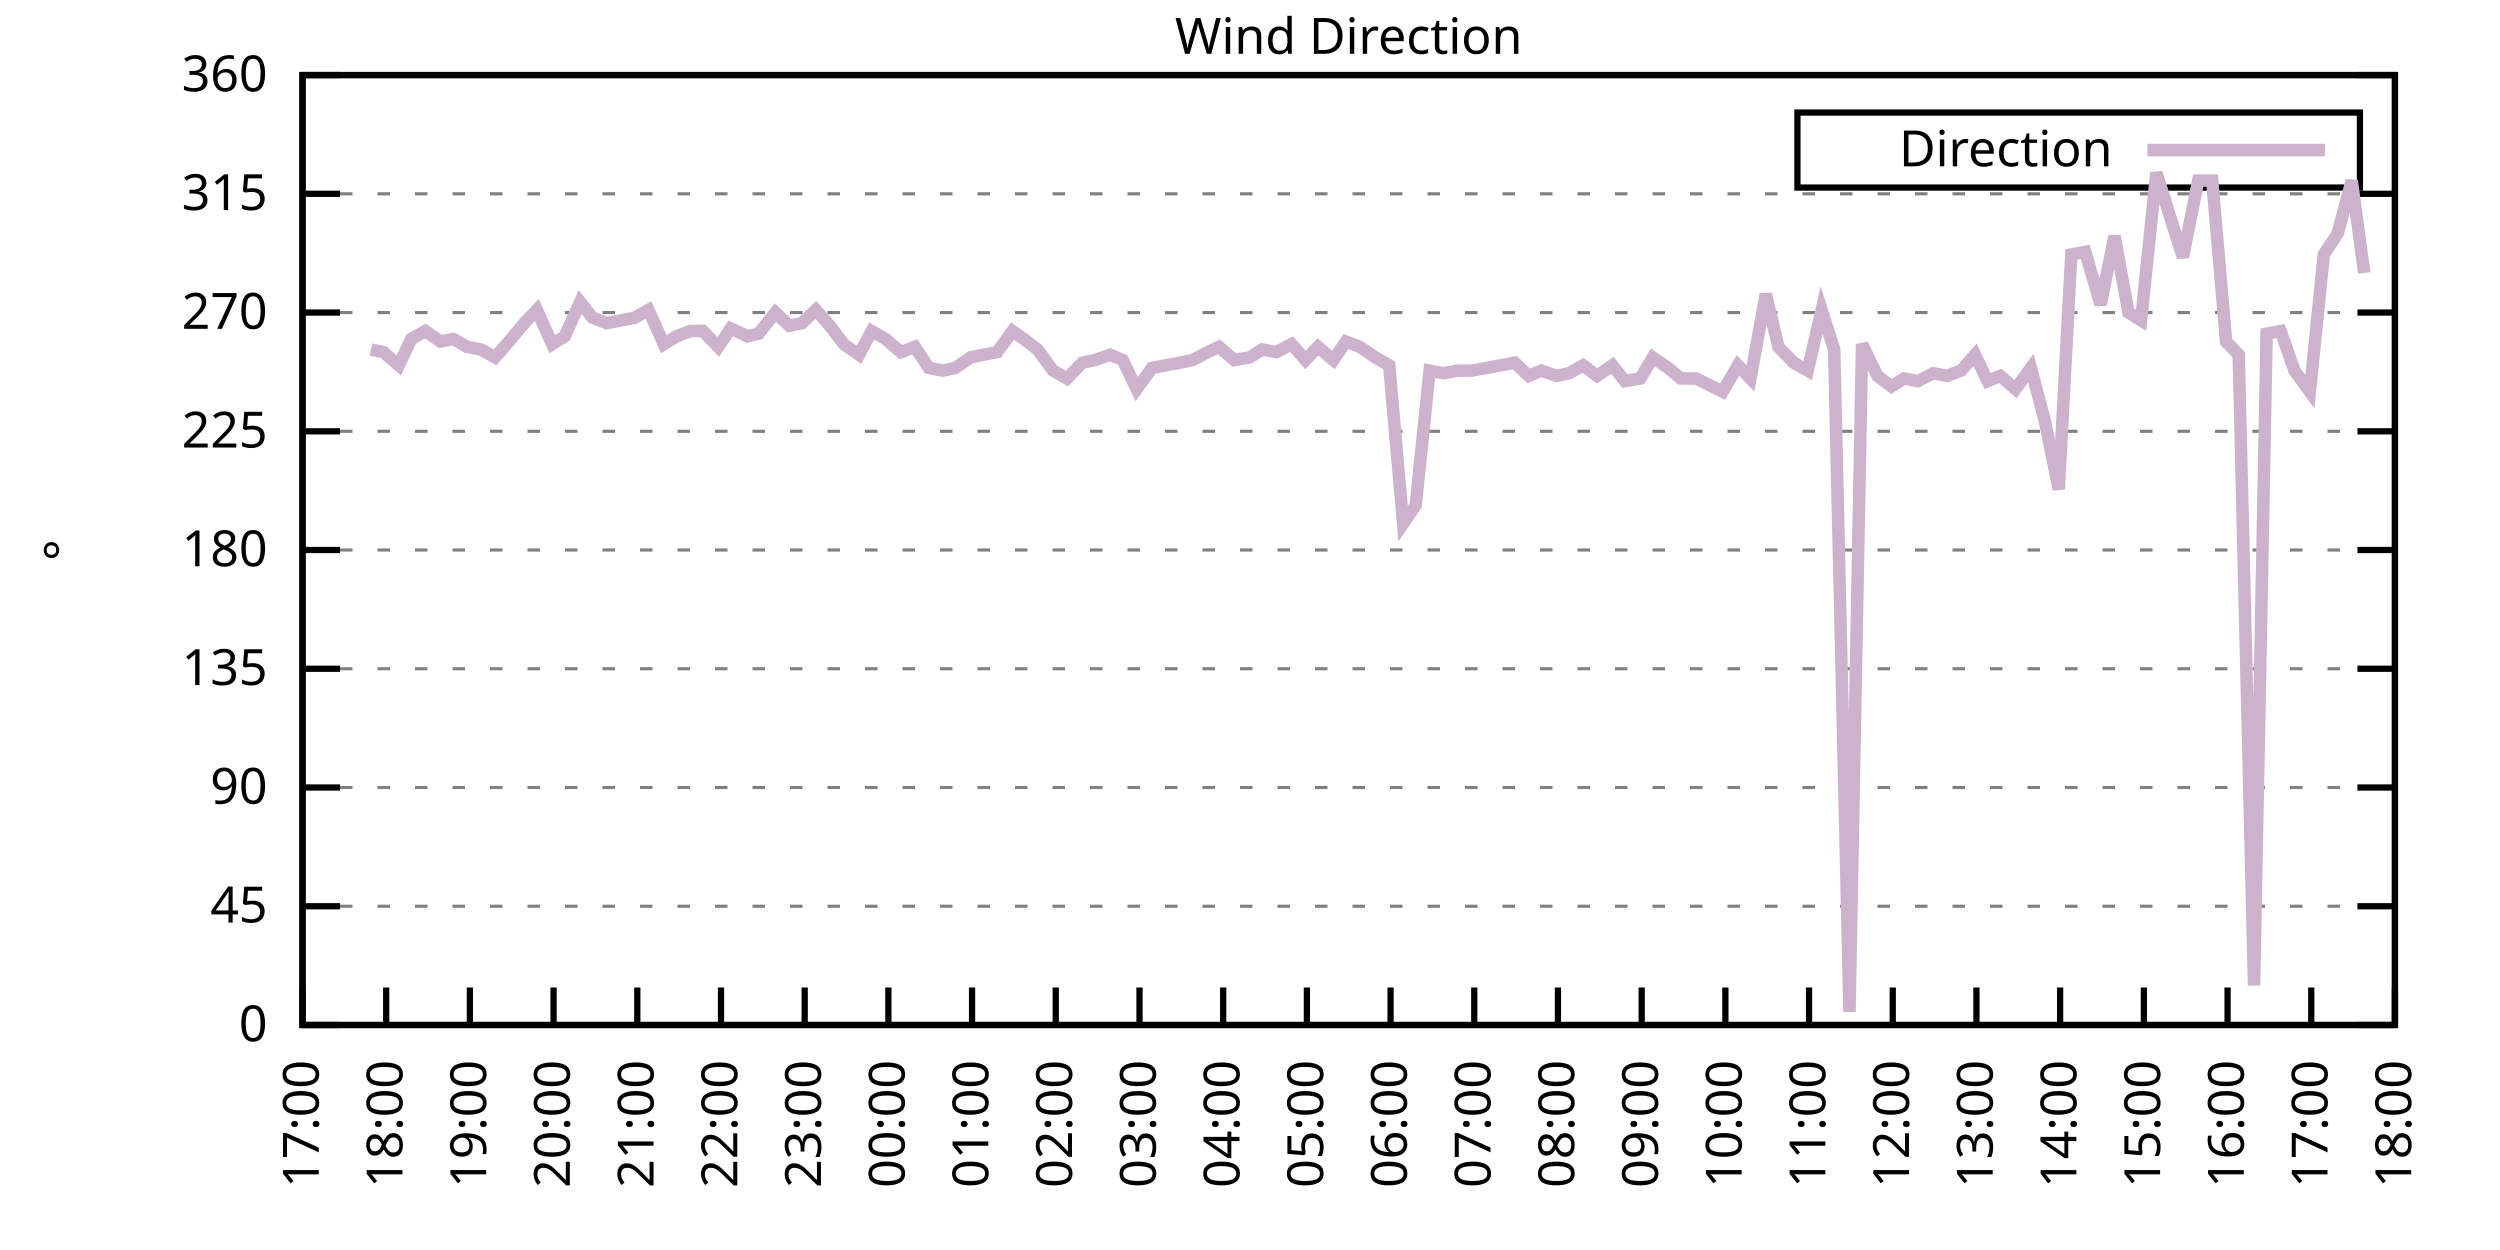
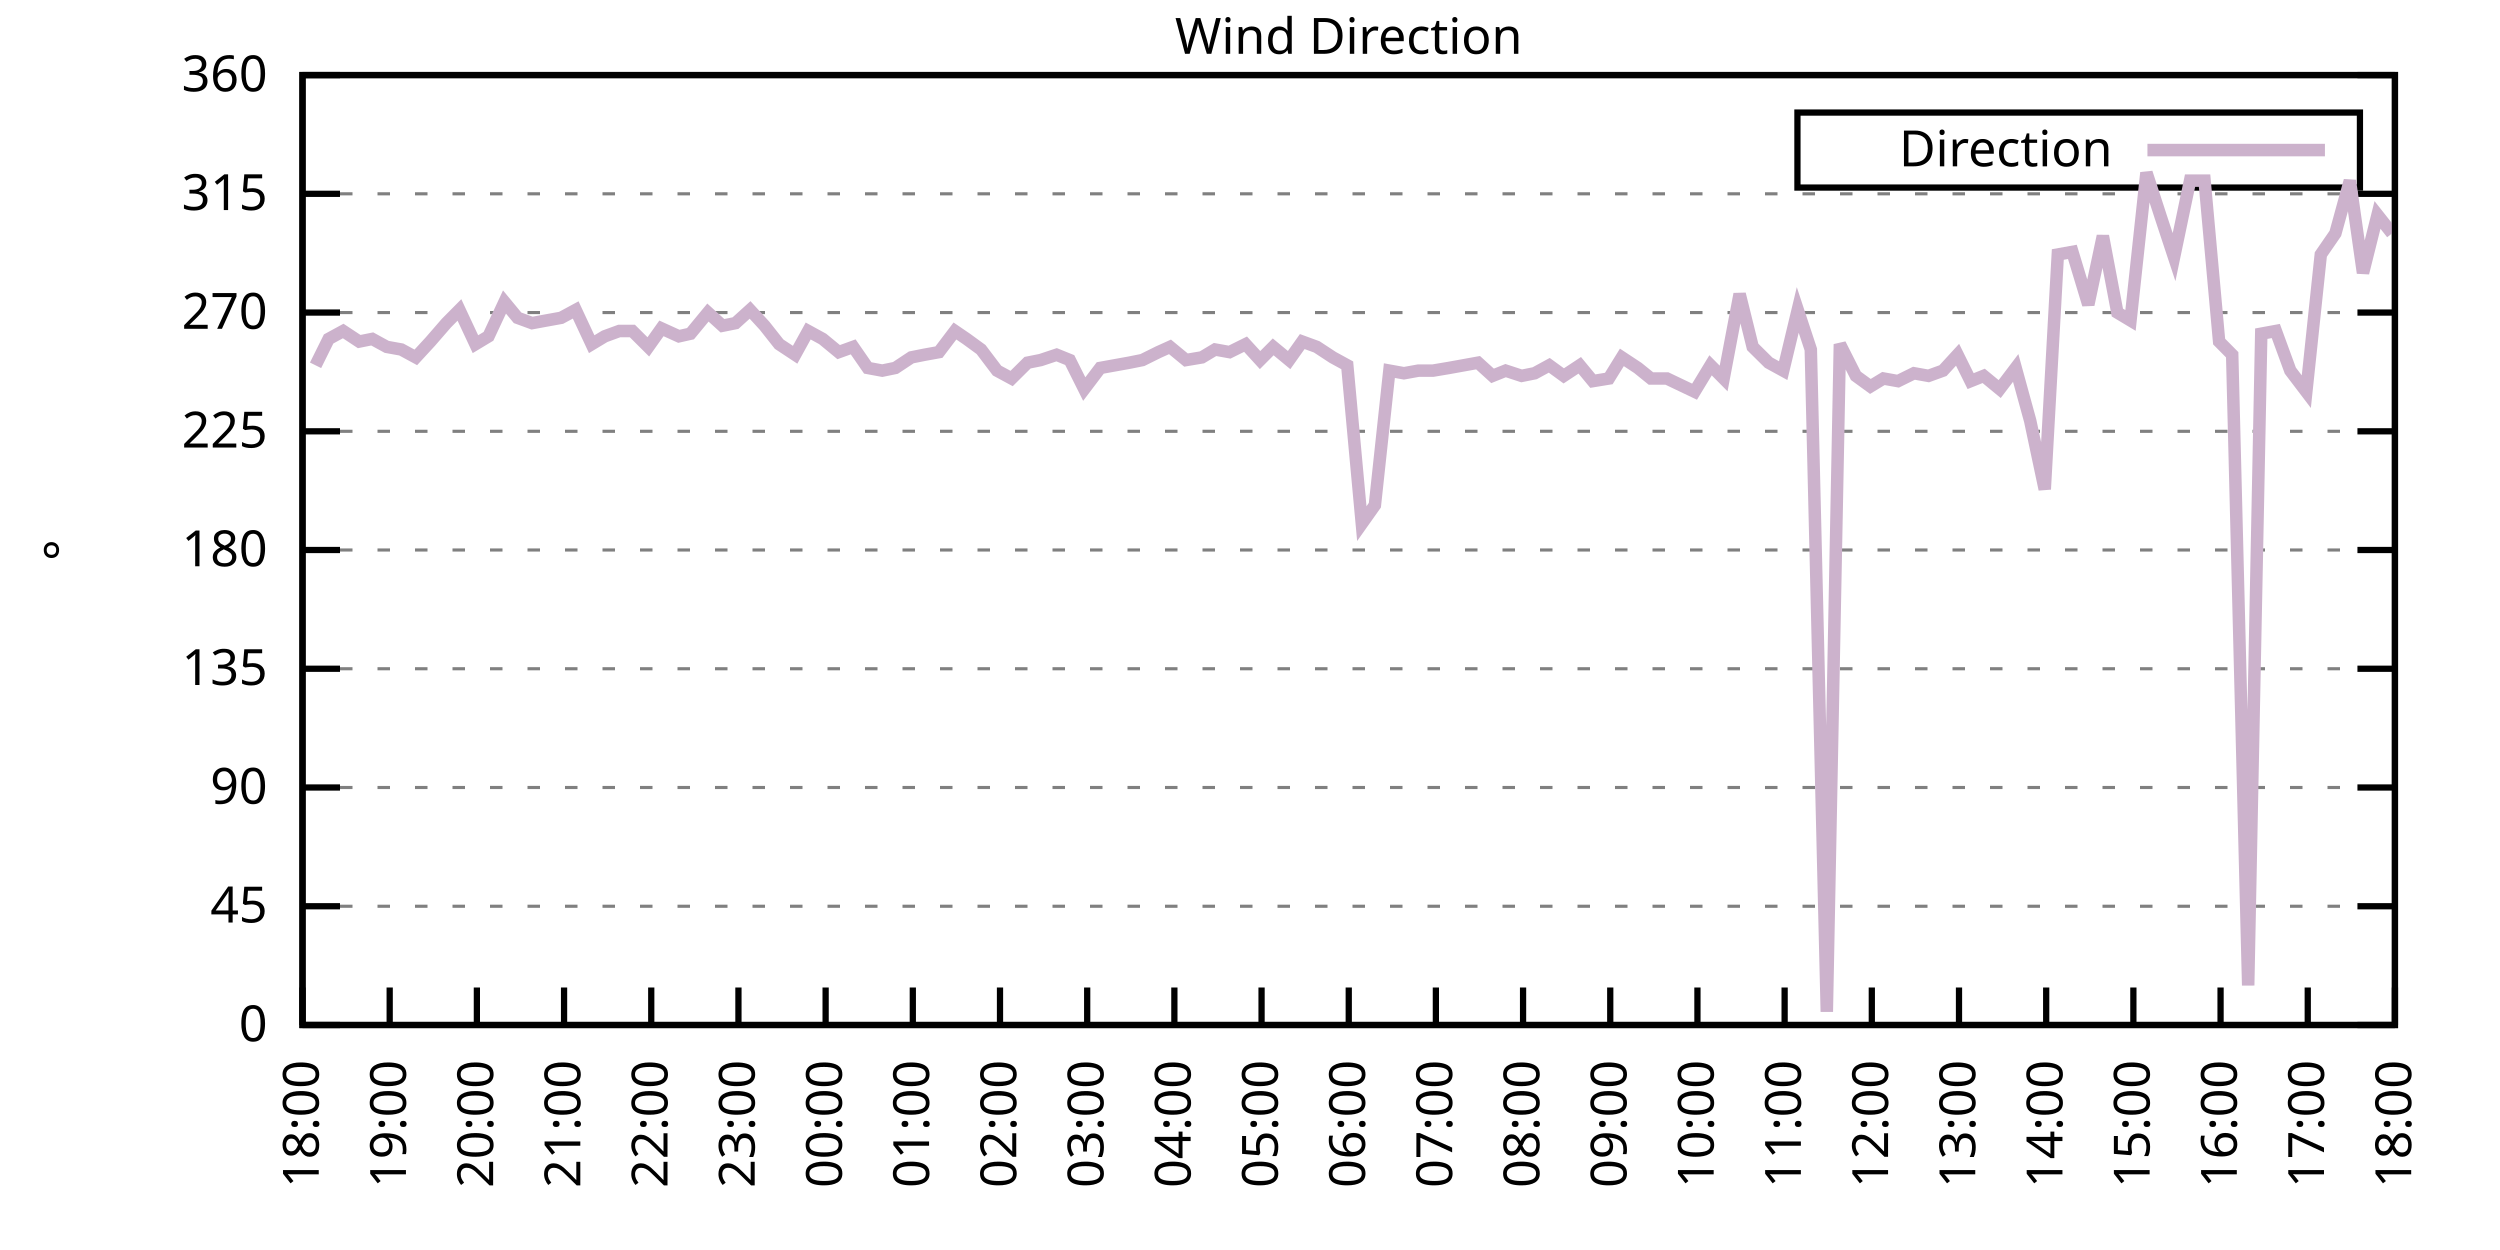
<svg xmlns="http://www.w3.org/2000/svg" xmlns:xlink="http://www.w3.org/1999/xlink" width="400" height="200" viewBox="0 0 400 200">
  <g id="gnuplot_canvas">
    <rect x="0" y="0" width="400" height="200" fill="none" />
    <defs>
      <circle id="gpDot" r="0.5" stroke-width="0.5" stroke="currentColor" />
      <path id="gpPt0" stroke-width="0.333" stroke="currentColor" d="M-1,0 h2 M0,-1 v2" />
      <path id="gpPt1" stroke-width="0.333" stroke="currentColor" d="M-1,-1 L1,1 M1,-1 L-1,1" />
      <path id="gpPt2" stroke-width="0.333" stroke="currentColor" d="M-1,0 L1,0 M0,-1 L0,1 M-1,-1 L1,1 M-1,1 L1,-1" />
      <rect id="gpPt3" stroke-width="0.333" stroke="currentColor" x="-1" y="-1" width="2" height="2" />
      <rect id="gpPt4" stroke-width="0.333" stroke="currentColor" fill="currentColor" x="-1" y="-1" width="2" height="2" />
      <circle id="gpPt5" stroke-width="0.333" stroke="currentColor" cx="0" cy="0" r="1" />
      <use xlink:href="#gpPt5" id="gpPt6" fill="currentColor" stroke="none" />
      <path id="gpPt7" stroke-width="0.333" stroke="currentColor" d="M0,-1.33 L-1.33,0.67 L1.33,0.67 z" />
      <use xlink:href="#gpPt7" id="gpPt8" fill="currentColor" stroke="none" />
      <use xlink:href="#gpPt7" id="gpPt9" stroke="currentColor" transform="rotate(180)" />
      <use xlink:href="#gpPt9" id="gpPt10" fill="currentColor" stroke="none" />
      <use xlink:href="#gpPt3" id="gpPt11" stroke="currentColor" transform="rotate(45)" />
      <use xlink:href="#gpPt11" id="gpPt12" fill="currentColor" stroke="none" />
      <path id="gpPt13" stroke-width="0.333" stroke="currentColor" d="M0,1.330 L1.265,0.411 L0.782,-1.067 L-0.782,-1.076 L-1.265,0.411 z" />
      <use xlink:href="#gpPt13" id="gpPt14" fill="currentColor" stroke="none" />
      <filter id="textbox" filterUnits="objectBoundingBox" x="0" y="0" height="1" width="1">
        <feFlood flood-color="white" flood-opacity="1" result="bgnd" />
        <feComposite in="SourceGraphic" in2="bgnd" operator="atop" />
      </filter>
      <filter id="greybox" filterUnits="objectBoundingBox" x="0" y="0" height="1" width="1">
        <feFlood flood-color="lightgrey" flood-opacity="1" result="grey" />
        <feComposite in="SourceGraphic" in2="grey" operator="atop" />
      </filter>
    </defs>
    <g fill="none" color="white" stroke="currentColor" stroke-width="1.00" stroke-linecap="butt" stroke-linejoin="miter">
</g>
    <g fill="none" color="black" stroke="currentColor" stroke-width="1.00" stroke-linecap="butt" stroke-linejoin="miter">
      <g stroke="none" shape-rendering="crispEdges">
        <polygon fill="rgb(255, 255, 255)" points="48.40,164.00 383.18,164.00 383.18,12.02 48.40,12.02 " />
      </g>
    </g>
    <g fill="none" color="black" stroke="currentColor" stroke-width="1.00" stroke-linecap="butt" stroke-linejoin="miter">
</g>
    <g fill="none" color="black" stroke="black" stroke-width="0.50" stroke-linecap="butt" stroke-linejoin="miter">
</g>
    <g fill="none" color="gray" stroke="currentColor" stroke-width="0.50" stroke-linecap="butt" stroke-linejoin="miter">
      <path stroke="gray" stroke-dasharray="2,4" class="gridline" d="M48.40,164.00 L383.19,164.00  " />
    </g>
    <g fill="none" color="gray" stroke="gray" stroke-width="1.00" stroke-linecap="butt" stroke-linejoin="miter">
</g>
    <g fill="none" color="black" stroke="currentColor" stroke-width="1.00" stroke-linecap="butt" stroke-linejoin="miter">
      <path stroke="black" d="M48.40,164.00 L54.40,164.00 M383.19,164.00 L377.19,164.00  " />
      <g transform="translate(42.80,166.60)" stroke="none" fill="black" font-family="Sans" font-size="8.00" text-anchor="end">
        <text>
          <tspan font-family="Sans"> 0</tspan>
        </text>
      </g>
    </g>
    <g fill="none" color="black" stroke="currentColor" stroke-width="1.00" stroke-linecap="butt" stroke-linejoin="miter">
</g>
    <g fill="none" color="black" stroke="black" stroke-width="0.50" stroke-linecap="butt" stroke-linejoin="miter">
</g>
    <g fill="none" color="gray" stroke="currentColor" stroke-width="0.50" stroke-linecap="butt" stroke-linejoin="miter">
      <path stroke="gray" stroke-dasharray="2,4" class="gridline" d="M48.40,145.00 L383.19,145.00  " />
    </g>
    <g fill="none" color="gray" stroke="gray" stroke-width="1.00" stroke-linecap="butt" stroke-linejoin="miter">
</g>
    <g fill="none" color="black" stroke="currentColor" stroke-width="1.00" stroke-linecap="butt" stroke-linejoin="miter">
      <path stroke="black" d="M48.40,145.00 L54.40,145.00 M383.19,145.00 L377.19,145.00  " />
      <g transform="translate(42.80,147.60)" stroke="none" fill="black" font-family="Sans" font-size="8.00" text-anchor="end">
        <text>
          <tspan font-family="Sans"> 45</tspan>
        </text>
      </g>
    </g>
    <g fill="none" color="black" stroke="currentColor" stroke-width="1.00" stroke-linecap="butt" stroke-linejoin="miter">
</g>
    <g fill="none" color="black" stroke="black" stroke-width="0.50" stroke-linecap="butt" stroke-linejoin="miter">
</g>
    <g fill="none" color="gray" stroke="currentColor" stroke-width="0.50" stroke-linecap="butt" stroke-linejoin="miter">
      <path stroke="gray" stroke-dasharray="2,4" class="gridline" d="M48.40,126.00 L383.19,126.00  " />
    </g>
    <g fill="none" color="gray" stroke="gray" stroke-width="1.00" stroke-linecap="butt" stroke-linejoin="miter">
</g>
    <g fill="none" color="black" stroke="currentColor" stroke-width="1.00" stroke-linecap="butt" stroke-linejoin="miter">
      <path stroke="black" d="M48.40,126.00 L54.40,126.00 M383.19,126.00 L377.19,126.00  " />
      <g transform="translate(42.80,128.60)" stroke="none" fill="black" font-family="Sans" font-size="8.00" text-anchor="end">
        <text>
          <tspan font-family="Sans"> 90</tspan>
        </text>
      </g>
    </g>
    <g fill="none" color="black" stroke="currentColor" stroke-width="1.00" stroke-linecap="butt" stroke-linejoin="miter">
</g>
    <g fill="none" color="black" stroke="black" stroke-width="0.50" stroke-linecap="butt" stroke-linejoin="miter">
</g>
    <g fill="none" color="gray" stroke="currentColor" stroke-width="0.50" stroke-linecap="butt" stroke-linejoin="miter">
      <path stroke="gray" stroke-dasharray="2,4" class="gridline" d="M48.40,107.00 L383.19,107.00  " />
    </g>
    <g fill="none" color="gray" stroke="gray" stroke-width="1.00" stroke-linecap="butt" stroke-linejoin="miter">
</g>
    <g fill="none" color="black" stroke="currentColor" stroke-width="1.00" stroke-linecap="butt" stroke-linejoin="miter">
      <path stroke="black" d="M48.40,107.00 L54.40,107.00 M383.19,107.00 L377.19,107.00  " />
      <g transform="translate(42.80,109.60)" stroke="none" fill="black" font-family="Sans" font-size="8.00" text-anchor="end">
        <text>
          <tspan font-family="Sans"> 135</tspan>
        </text>
      </g>
    </g>
    <g fill="none" color="black" stroke="currentColor" stroke-width="1.00" stroke-linecap="butt" stroke-linejoin="miter">
</g>
    <g fill="none" color="black" stroke="black" stroke-width="0.50" stroke-linecap="butt" stroke-linejoin="miter">
</g>
    <g fill="none" color="gray" stroke="currentColor" stroke-width="0.50" stroke-linecap="butt" stroke-linejoin="miter">
      <path stroke="gray" stroke-dasharray="2,4" class="gridline" d="M48.40,88.00 L383.19,88.00  " />
    </g>
    <g fill="none" color="gray" stroke="gray" stroke-width="1.00" stroke-linecap="butt" stroke-linejoin="miter">
</g>
    <g fill="none" color="black" stroke="currentColor" stroke-width="1.00" stroke-linecap="butt" stroke-linejoin="miter">
      <path stroke="black" d="M48.40,88.00 L54.40,88.00 M383.19,88.00 L377.19,88.00  " />
      <g transform="translate(42.80,90.60)" stroke="none" fill="black" font-family="Sans" font-size="8.00" text-anchor="end">
        <text>
          <tspan font-family="Sans"> 180</tspan>
        </text>
      </g>
    </g>
    <g fill="none" color="black" stroke="currentColor" stroke-width="1.00" stroke-linecap="butt" stroke-linejoin="miter">
</g>
    <g fill="none" color="black" stroke="black" stroke-width="0.50" stroke-linecap="butt" stroke-linejoin="miter">
</g>
    <g fill="none" color="gray" stroke="currentColor" stroke-width="0.50" stroke-linecap="butt" stroke-linejoin="miter">
      <path stroke="gray" stroke-dasharray="2,4" class="gridline" d="M48.40,69.01 L383.19,69.01  " />
    </g>
    <g fill="none" color="gray" stroke="gray" stroke-width="1.00" stroke-linecap="butt" stroke-linejoin="miter">
</g>
    <g fill="none" color="black" stroke="currentColor" stroke-width="1.00" stroke-linecap="butt" stroke-linejoin="miter">
      <path stroke="black" d="M48.40,69.01 L54.40,69.01 M383.19,69.01 L377.19,69.01  " />
      <g transform="translate(42.80,71.61)" stroke="none" fill="black" font-family="Sans" font-size="8.00" text-anchor="end">
        <text>
          <tspan font-family="Sans"> 225</tspan>
        </text>
      </g>
    </g>
    <g fill="none" color="black" stroke="currentColor" stroke-width="1.00" stroke-linecap="butt" stroke-linejoin="miter">
</g>
    <g fill="none" color="black" stroke="black" stroke-width="0.50" stroke-linecap="butt" stroke-linejoin="miter">
</g>
    <g fill="none" color="gray" stroke="currentColor" stroke-width="0.50" stroke-linecap="butt" stroke-linejoin="miter">
      <path stroke="gray" stroke-dasharray="2,4" class="gridline" d="M48.40,50.01 L383.19,50.01  " />
    </g>
    <g fill="none" color="gray" stroke="gray" stroke-width="1.00" stroke-linecap="butt" stroke-linejoin="miter">
</g>
    <g fill="none" color="black" stroke="currentColor" stroke-width="1.00" stroke-linecap="butt" stroke-linejoin="miter">
      <path stroke="black" d="M48.40,50.01 L54.40,50.01 M383.19,50.01 L377.19,50.01  " />
      <g transform="translate(42.80,52.61)" stroke="none" fill="black" font-family="Sans" font-size="8.00" text-anchor="end">
        <text>
          <tspan font-family="Sans"> 270</tspan>
        </text>
      </g>
    </g>
    <g fill="none" color="black" stroke="currentColor" stroke-width="1.00" stroke-linecap="butt" stroke-linejoin="miter">
</g>
    <g fill="none" color="black" stroke="black" stroke-width="0.50" stroke-linecap="butt" stroke-linejoin="miter">
</g>
    <g fill="none" color="gray" stroke="currentColor" stroke-width="0.50" stroke-linecap="butt" stroke-linejoin="miter">
      <path stroke="gray" stroke-dasharray="2,4" class="gridline" d="M48.40,31.01 L383.19,31.01  " />
    </g>
    <g fill="none" color="gray" stroke="gray" stroke-width="1.00" stroke-linecap="butt" stroke-linejoin="miter">
</g>
    <g fill="none" color="black" stroke="currentColor" stroke-width="1.00" stroke-linecap="butt" stroke-linejoin="miter">
      <path stroke="black" d="M48.40,31.01 L54.40,31.01 M383.19,31.01 L377.19,31.01  " />
      <g transform="translate(42.80,33.61)" stroke="none" fill="black" font-family="Sans" font-size="8.00" text-anchor="end">
        <text>
          <tspan font-family="Sans"> 315</tspan>
        </text>
      </g>
    </g>
    <g fill="none" color="black" stroke="currentColor" stroke-width="1.00" stroke-linecap="butt" stroke-linejoin="miter">
</g>
    <g fill="none" color="black" stroke="black" stroke-width="0.50" stroke-linecap="butt" stroke-linejoin="miter">
</g>
    <g fill="none" color="gray" stroke="currentColor" stroke-width="0.50" stroke-linecap="butt" stroke-linejoin="miter">
      <path stroke="gray" stroke-dasharray="2,4" class="gridline" d="M48.40,12.01 L383.19,12.01  " />
    </g>
    <g fill="none" color="gray" stroke="gray" stroke-width="1.00" stroke-linecap="butt" stroke-linejoin="miter">
</g>
    <g fill="none" color="black" stroke="currentColor" stroke-width="1.00" stroke-linecap="butt" stroke-linejoin="miter">
      <path stroke="black" d="M48.40,12.01 L54.40,12.01 M383.19,12.01 L377.19,12.01  " />
      <g transform="translate(42.80,14.61)" stroke="none" fill="black" font-family="Sans" font-size="8.00" text-anchor="end">
        <text>
          <tspan font-family="Sans"> 360</tspan>
        </text>
      </g>
    </g>
    <g fill="none" color="black" stroke="currentColor" stroke-width="1.00" stroke-linecap="butt" stroke-linejoin="miter">
      <path stroke="black" d="M48.40,164.00 L48.40,158.00  " />
      <g transform="translate(51.00,169.60) rotate(270.00)" stroke="none" fill="black" font-family="Sans" font-size="8.00" text-anchor="end">
        <text>
-           <tspan font-family="Sans">17:00</tspan>
-         </text>
-       </g>
-     </g>
-     <g fill="none" color="black" stroke="currentColor" stroke-width="1.00" stroke-linecap="butt" stroke-linejoin="miter">
-       <path stroke="black" d="M61.79,164.00 L61.79,158.00  " />
-       <g transform="translate(64.39,169.60) rotate(270.00)" stroke="none" fill="black" font-family="Sans" font-size="8.00" text-anchor="end">
-         <text>
          <tspan font-family="Sans">18:00</tspan>
        </text>
      </g>
    </g>
    <g fill="none" color="black" stroke="currentColor" stroke-width="1.00" stroke-linecap="butt" stroke-linejoin="miter">
-       <path stroke="black" d="M75.18,164.00 L75.18,158.00  " />
-       <g transform="translate(77.78,169.60) rotate(270.00)" stroke="none" fill="black" font-family="Sans" font-size="8.00" text-anchor="end">
+       <path stroke="black" d="M62.35,164.00 L62.35,158.00  " />
+       <g transform="translate(64.95,169.60) rotate(270.00)" stroke="none" fill="black" font-family="Sans" font-size="8.00" text-anchor="end">
        <text>
          <tspan font-family="Sans">19:00</tspan>
        </text>
      </g>
    </g>
    <g fill="none" color="black" stroke="currentColor" stroke-width="1.00" stroke-linecap="butt" stroke-linejoin="miter">
-       <path stroke="black" d="M88.57,164.00 L88.57,158.00  " />
-       <g transform="translate(91.17,169.60) rotate(270.00)" stroke="none" fill="black" font-family="Sans" font-size="8.00" text-anchor="end">
+       <path stroke="black" d="M76.30,164.00 L76.30,158.00  " />
+       <g transform="translate(78.90,169.60) rotate(270.00)" stroke="none" fill="black" font-family="Sans" font-size="8.00" text-anchor="end">
        <text>
          <tspan font-family="Sans">20:00</tspan>
        </text>
      </g>
    </g>
    <g fill="none" color="black" stroke="currentColor" stroke-width="1.00" stroke-linecap="butt" stroke-linejoin="miter">
-       <path stroke="black" d="M101.97,164.00 L101.97,158.00  " />
-       <g transform="translate(104.57,169.60) rotate(270.00)" stroke="none" fill="black" font-family="Sans" font-size="8.00" text-anchor="end">
+       <path stroke="black" d="M90.25,164.00 L90.25,158.00  " />
+       <g transform="translate(92.85,169.60) rotate(270.00)" stroke="none" fill="black" font-family="Sans" font-size="8.00" text-anchor="end">
        <text>
          <tspan font-family="Sans">21:00</tspan>
        </text>
      </g>
    </g>
    <g fill="none" color="black" stroke="currentColor" stroke-width="1.00" stroke-linecap="butt" stroke-linejoin="miter">
-       <path stroke="black" d="M115.36,164.00 L115.36,158.00  " />
-       <g transform="translate(117.96,169.60) rotate(270.00)" stroke="none" fill="black" font-family="Sans" font-size="8.00" text-anchor="end">
+       <path stroke="black" d="M104.20,164.00 L104.20,158.00  " />
+       <g transform="translate(106.80,169.60) rotate(270.00)" stroke="none" fill="black" font-family="Sans" font-size="8.00" text-anchor="end">
        <text>
          <tspan font-family="Sans">22:00</tspan>
        </text>
      </g>
    </g>
    <g fill="none" color="black" stroke="currentColor" stroke-width="1.00" stroke-linecap="butt" stroke-linejoin="miter">
-       <path stroke="black" d="M128.75,164.00 L128.75,158.00  " />
-       <g transform="translate(131.35,169.60) rotate(270.00)" stroke="none" fill="black" font-family="Sans" font-size="8.00" text-anchor="end">
+       <path stroke="black" d="M118.15,164.00 L118.15,158.00  " />
+       <g transform="translate(120.75,169.60) rotate(270.00)" stroke="none" fill="black" font-family="Sans" font-size="8.00" text-anchor="end">
        <text>
          <tspan font-family="Sans">23:00</tspan>
        </text>
      </g>
    </g>
    <g fill="none" color="black" stroke="currentColor" stroke-width="1.00" stroke-linecap="butt" stroke-linejoin="miter">
-       <path stroke="black" d="M142.14,164.00 L142.14,158.00  " />
-       <g transform="translate(144.74,169.60) rotate(270.00)" stroke="none" fill="black" font-family="Sans" font-size="8.00" text-anchor="end">
+       <path stroke="black" d="M132.10,164.00 L132.10,158.00  " />
+       <g transform="translate(134.70,169.60) rotate(270.00)" stroke="none" fill="black" font-family="Sans" font-size="8.00" text-anchor="end">
        <text>
          <tspan font-family="Sans">00:00</tspan>
        </text>
      </g>
    </g>
    <g fill="none" color="black" stroke="currentColor" stroke-width="1.00" stroke-linecap="butt" stroke-linejoin="miter">
-       <path stroke="black" d="M155.53,164.00 L155.53,158.00  " />
-       <g transform="translate(158.13,169.60) rotate(270.00)" stroke="none" fill="black" font-family="Sans" font-size="8.00" text-anchor="end">
+       <path stroke="black" d="M146.05,164.00 L146.05,158.00  " />
+       <g transform="translate(148.65,169.60) rotate(270.00)" stroke="none" fill="black" font-family="Sans" font-size="8.00" text-anchor="end">
        <text>
          <tspan font-family="Sans">01:00</tspan>
        </text>
      </g>
    </g>
    <g fill="none" color="black" stroke="currentColor" stroke-width="1.00" stroke-linecap="butt" stroke-linejoin="miter">
-       <path stroke="black" d="M168.92,164.00 L168.92,158.00  " />
-       <g transform="translate(171.52,169.60) rotate(270.00)" stroke="none" fill="black" font-family="Sans" font-size="8.00" text-anchor="end">
+       <path stroke="black" d="M160.00,164.00 L160.00,158.00  " />
+       <g transform="translate(162.60,169.60) rotate(270.00)" stroke="none" fill="black" font-family="Sans" font-size="8.00" text-anchor="end">
        <text>
          <tspan font-family="Sans">02:00</tspan>
        </text>
      </g>
    </g>
    <g fill="none" color="black" stroke="currentColor" stroke-width="1.00" stroke-linecap="butt" stroke-linejoin="miter">
-       <path stroke="black" d="M182.32,164.00 L182.32,158.00  " />
-       <g transform="translate(184.92,169.60) rotate(270.00)" stroke="none" fill="black" font-family="Sans" font-size="8.00" text-anchor="end">
+       <path stroke="black" d="M173.95,164.00 L173.95,158.00  " />
+       <g transform="translate(176.55,169.60) rotate(270.00)" stroke="none" fill="black" font-family="Sans" font-size="8.00" text-anchor="end">
        <text>
          <tspan font-family="Sans">03:00</tspan>
        </text>
      </g>
    </g>
    <g fill="none" color="black" stroke="currentColor" stroke-width="1.00" stroke-linecap="butt" stroke-linejoin="miter">
-       <path stroke="black" d="M195.71,164.00 L195.71,158.00  " />
-       <g transform="translate(198.31,169.60) rotate(270.00)" stroke="none" fill="black" font-family="Sans" font-size="8.00" text-anchor="end">
+       <path stroke="black" d="M187.90,164.00 L187.90,158.00  " />
+       <g transform="translate(190.50,169.60) rotate(270.00)" stroke="none" fill="black" font-family="Sans" font-size="8.00" text-anchor="end">
        <text>
          <tspan font-family="Sans">04:00</tspan>
        </text>
      </g>
    </g>
    <g fill="none" color="black" stroke="currentColor" stroke-width="1.00" stroke-linecap="butt" stroke-linejoin="miter">
-       <path stroke="black" d="M209.10,164.00 L209.10,158.00  " />
-       <g transform="translate(211.70,169.60) rotate(270.00)" stroke="none" fill="black" font-family="Sans" font-size="8.00" text-anchor="end">
+       <path stroke="black" d="M201.85,164.00 L201.85,158.00  " />
+       <g transform="translate(204.45,169.60) rotate(270.00)" stroke="none" fill="black" font-family="Sans" font-size="8.00" text-anchor="end">
        <text>
          <tspan font-family="Sans">05:00</tspan>
        </text>
      </g>
    </g>
    <g fill="none" color="black" stroke="currentColor" stroke-width="1.00" stroke-linecap="butt" stroke-linejoin="miter">
-       <path stroke="black" d="M222.49,164.00 L222.49,158.00  " />
-       <g transform="translate(225.09,169.60) rotate(270.00)" stroke="none" fill="black" font-family="Sans" font-size="8.00" text-anchor="end">
+       <path stroke="black" d="M215.80,164.00 L215.80,158.00  " />
+       <g transform="translate(218.40,169.60) rotate(270.00)" stroke="none" fill="black" font-family="Sans" font-size="8.00" text-anchor="end">
        <text>
          <tspan font-family="Sans">06:00</tspan>
        </text>
      </g>
    </g>
    <g fill="none" color="black" stroke="currentColor" stroke-width="1.00" stroke-linecap="butt" stroke-linejoin="miter">
-       <path stroke="black" d="M235.88,164.00 L235.88,158.00  " />
-       <g transform="translate(238.48,169.60) rotate(270.00)" stroke="none" fill="black" font-family="Sans" font-size="8.00" text-anchor="end">
+       <path stroke="black" d="M229.74,164.00 L229.74,158.00  " />
+       <g transform="translate(232.34,169.60) rotate(270.00)" stroke="none" fill="black" font-family="Sans" font-size="8.00" text-anchor="end">
        <text>
          <tspan font-family="Sans">07:00</tspan>
        </text>
      </g>
    </g>
    <g fill="none" color="black" stroke="currentColor" stroke-width="1.00" stroke-linecap="butt" stroke-linejoin="miter">
-       <path stroke="black" d="M249.27,164.00 L249.27,158.00  " />
-       <g transform="translate(251.87,169.60) rotate(270.00)" stroke="none" fill="black" font-family="Sans" font-size="8.00" text-anchor="end">
+       <path stroke="black" d="M243.69,164.00 L243.69,158.00  " />
+       <g transform="translate(246.29,169.60) rotate(270.00)" stroke="none" fill="black" font-family="Sans" font-size="8.00" text-anchor="end">
        <text>
          <tspan font-family="Sans">08:00</tspan>
        </text>
      </g>
    </g>
    <g fill="none" color="black" stroke="currentColor" stroke-width="1.00" stroke-linecap="butt" stroke-linejoin="miter">
-       <path stroke="black" d="M262.67,164.00 L262.67,158.00  " />
-       <g transform="translate(265.27,169.60) rotate(270.00)" stroke="none" fill="black" font-family="Sans" font-size="8.00" text-anchor="end">
+       <path stroke="black" d="M257.64,164.00 L257.64,158.00  " />
+       <g transform="translate(260.24,169.60) rotate(270.00)" stroke="none" fill="black" font-family="Sans" font-size="8.00" text-anchor="end">
        <text>
          <tspan font-family="Sans">09:00</tspan>
        </text>
      </g>
    </g>
    <g fill="none" color="black" stroke="currentColor" stroke-width="1.00" stroke-linecap="butt" stroke-linejoin="miter">
-       <path stroke="black" d="M276.06,164.00 L276.06,158.00  " />
-       <g transform="translate(278.66,169.60) rotate(270.00)" stroke="none" fill="black" font-family="Sans" font-size="8.00" text-anchor="end">
+       <path stroke="black" d="M271.59,164.00 L271.59,158.00  " />
+       <g transform="translate(274.19,169.60) rotate(270.00)" stroke="none" fill="black" font-family="Sans" font-size="8.00" text-anchor="end">
        <text>
          <tspan font-family="Sans">10:00</tspan>
        </text>
      </g>
    </g>
    <g fill="none" color="black" stroke="currentColor" stroke-width="1.00" stroke-linecap="butt" stroke-linejoin="miter">
-       <path stroke="black" d="M289.45,164.00 L289.45,158.00  " />
-       <g transform="translate(292.05,169.60) rotate(270.00)" stroke="none" fill="black" font-family="Sans" font-size="8.00" text-anchor="end">
+       <path stroke="black" d="M285.54,164.00 L285.54,158.00  " />
+       <g transform="translate(288.14,169.60) rotate(270.00)" stroke="none" fill="black" font-family="Sans" font-size="8.00" text-anchor="end">
        <text>
          <tspan font-family="Sans">11:00</tspan>
        </text>
      </g>
    </g>
    <g fill="none" color="black" stroke="currentColor" stroke-width="1.00" stroke-linecap="butt" stroke-linejoin="miter">
-       <path stroke="black" d="M302.84,164.00 L302.84,158.00  " />
-       <g transform="translate(305.44,169.60) rotate(270.00)" stroke="none" fill="black" font-family="Sans" font-size="8.00" text-anchor="end">
+       <path stroke="black" d="M299.49,164.00 L299.49,158.00  " />
+       <g transform="translate(302.09,169.60) rotate(270.00)" stroke="none" fill="black" font-family="Sans" font-size="8.00" text-anchor="end">
        <text>
          <tspan font-family="Sans">12:00</tspan>
        </text>
      </g>
    </g>
    <g fill="none" color="black" stroke="currentColor" stroke-width="1.00" stroke-linecap="butt" stroke-linejoin="miter">
-       <path stroke="black" d="M316.23,164.00 L316.23,158.00  " />
-       <g transform="translate(318.83,169.60) rotate(270.00)" stroke="none" fill="black" font-family="Sans" font-size="8.00" text-anchor="end">
+       <path stroke="black" d="M313.44,164.00 L313.44,158.00  " />
+       <g transform="translate(316.04,169.60) rotate(270.00)" stroke="none" fill="black" font-family="Sans" font-size="8.00" text-anchor="end">
        <text>
          <tspan font-family="Sans">13:00</tspan>
        </text>
      </g>
    </g>
    <g fill="none" color="black" stroke="currentColor" stroke-width="1.00" stroke-linecap="butt" stroke-linejoin="miter">
-       <path stroke="black" d="M329.62,164.00 L329.62,158.00  " />
-       <g transform="translate(332.22,169.60) rotate(270.00)" stroke="none" fill="black" font-family="Sans" font-size="8.00" text-anchor="end">
+       <path stroke="black" d="M327.39,164.00 L327.39,158.00  " />
+       <g transform="translate(329.99,169.60) rotate(270.00)" stroke="none" fill="black" font-family="Sans" font-size="8.00" text-anchor="end">
        <text>
          <tspan font-family="Sans">14:00</tspan>
        </text>
      </g>
    </g>
    <g fill="none" color="black" stroke="currentColor" stroke-width="1.00" stroke-linecap="butt" stroke-linejoin="miter">
-       <path stroke="black" d="M343.02,164.00 L343.02,158.00  " />
-       <g transform="translate(345.62,169.60) rotate(270.00)" stroke="none" fill="black" font-family="Sans" font-size="8.00" text-anchor="end">
+       <path stroke="black" d="M341.34,164.00 L341.34,158.00  " />
+       <g transform="translate(343.94,169.60) rotate(270.00)" stroke="none" fill="black" font-family="Sans" font-size="8.00" text-anchor="end">
        <text>
          <tspan font-family="Sans">15:00</tspan>
        </text>
      </g>
    </g>
    <g fill="none" color="black" stroke="currentColor" stroke-width="1.00" stroke-linecap="butt" stroke-linejoin="miter">
-       <path stroke="black" d="M356.41,164.00 L356.41,158.00  " />
-       <g transform="translate(359.01,169.60) rotate(270.00)" stroke="none" fill="black" font-family="Sans" font-size="8.00" text-anchor="end">
+       <path stroke="black" d="M355.29,164.00 L355.29,158.00  " />
+       <g transform="translate(357.89,169.60) rotate(270.00)" stroke="none" fill="black" font-family="Sans" font-size="8.00" text-anchor="end">
        <text>
          <tspan font-family="Sans">16:00</tspan>
        </text>
      </g>
    </g>
    <g fill="none" color="black" stroke="currentColor" stroke-width="1.00" stroke-linecap="butt" stroke-linejoin="miter">
-       <path stroke="black" d="M369.80,164.00 L369.80,158.00  " />
-       <g transform="translate(372.40,169.60) rotate(270.00)" stroke="none" fill="black" font-family="Sans" font-size="8.00" text-anchor="end">
+       <path stroke="black" d="M369.24,164.00 L369.24,158.00  " />
+       <g transform="translate(371.84,169.60) rotate(270.00)" stroke="none" fill="black" font-family="Sans" font-size="8.00" text-anchor="end">
        <text>
          <tspan font-family="Sans">17:00</tspan>
        </text>
      </g>
    </g>
    <g fill="none" color="black" stroke="currentColor" stroke-width="1.00" stroke-linecap="butt" stroke-linejoin="miter">
      <path stroke="black" d="M383.19,164.00 L383.19,158.00  " />
      <g transform="translate(385.79,169.60) rotate(270.00)" stroke="none" fill="black" font-family="Sans" font-size="8.00" text-anchor="end">
        <text>
          <tspan font-family="Sans">18:00</tspan>
        </text>
      </g>
    </g>
    <g fill="none" color="black" stroke="currentColor" stroke-width="1.00" stroke-linecap="butt" stroke-linejoin="miter">
</g>
    <g fill="none" color="black" stroke="currentColor" stroke-width="1.00" stroke-linecap="butt" stroke-linejoin="miter">
      <path stroke="black" d="M48.40,12.01 L48.40,164.00 L383.19,164.00 L383.19,12.01 L48.40,12.01 Z  " />
    </g>
    <g fill="none" color="black" stroke="currentColor" stroke-width="1.00" stroke-linecap="butt" stroke-linejoin="miter">
</g>
    <g fill="none" color="black" stroke="currentColor" stroke-width="1.00" stroke-linecap="butt" stroke-linejoin="miter">
      <path stroke="black" d="M287.59,30.01 L287.59,18.01 L377.59,18.01 L377.59,30.01 L287.59,30.01 Z  " />
    </g>
    <g id="Wind_direction_plot_1">
      <g fill="none" color="white" stroke="black" stroke-width="2.00" stroke-linecap="butt" stroke-linejoin="miter">
</g>
      <g fill="none" color="black" stroke="currentColor" stroke-width="2.00" stroke-linecap="butt" stroke-linejoin="miter">
        <g transform="translate(337.99,26.61)" stroke="none" fill="black" font-family="Sans" font-size="8.00" text-anchor="end">
          <text>
            <tspan font-family="Sans">Direction</tspan>
          </text>
        </g>
      </g>
      <g fill="none" color="black" stroke="currentColor" stroke-width="2.00" stroke-linecap="butt" stroke-linejoin="miter">
-         <path stroke="rgb(204, 178, 204)" d="M343.59,24.01 L371.99,24.01 M59.34,55.92 L61.35,56.34 L63.80,58.45 L65.81,54.23 L68.04,52.96 L70.50,54.65   L72.50,54.23 L74.74,55.50 L76.97,55.92 L79.20,57.18 L81.43,54.65 L83.89,51.70 L85.90,49.59 L88.35,55.07   L90.36,53.81 L92.82,48.32 L94.82,50.85 L97.06,51.70 L99.29,51.27 L101.52,50.85 L103.75,49.59 L106.21,55.07   L108.22,53.81 L110.45,52.96 L112.46,52.96 L114.91,55.50 L116.92,52.54 L119.60,53.81 L121.38,53.39 L124.06,50.01   L126.29,52.12 L128.30,51.70 L130.54,49.59 L132.77,52.12 L135.00,55.07 L137.45,56.76 L139.46,52.96 L141.69,54.23   L144.15,56.34 L146.38,55.50 L148.61,58.87 L150.85,59.30 L152.85,58.87 L155.31,57.18 L157.32,56.76 L159.55,56.34   L162.01,52.96 L163.79,54.23 L166.02,55.92 L168.48,59.30 L170.71,60.56 L173.17,58.03 L175.17,57.61 L177.63,56.76   L179.64,57.61 L181.87,62.25 L184.32,58.87 L186.56,58.45 L188.79,58.03 L190.80,57.61 L193.25,56.34 L195.04,55.50   L197.49,57.61 L199.95,57.18 L201.96,55.92 L204.19,56.34 L206.64,55.07 L208.88,57.61 L210.88,55.50 L213.34,57.61   L215.35,54.65 L217.58,55.50 L220.04,57.18 L222.27,58.45 L224.50,83.78 L226.51,80.83 L228.74,59.30 L230.97,59.72   L233.20,59.30 L235.44,59.30 L237.89,58.87 L240.12,58.45 L242.36,58.03 L244.59,60.14 L246.60,59.30 L249.05,60.14   L251.06,59.72 L253.29,58.45 L255.52,60.14 L257.98,58.45 L259.99,60.98 L262.44,60.56 L264.45,57.18 L266.91,58.87   L268.92,60.56 L271.37,60.56 L275.61,62.67 L278.07,58.45 L280.07,60.56 L282.53,47.05 L284.54,55.50 L286.99,58.03   L289.23,59.30 L291.46,49.59 L293.47,55.92 L295.92,161.89 L297.93,55.07 L300.39,60.14 L302.62,61.83 L304.63,60.56   L306.86,60.98 L309.31,59.72 L311.54,60.14 L313.78,59.30 L316.01,56.76 L318.02,60.98 L320.03,60.14 L322.48,62.25   L324.94,58.87 L327.17,67.32 L329.40,78.29 L331.41,40.72 L333.64,40.30 L336.10,48.74 L338.33,37.76 L340.56,50.01   L342.57,51.27 L345.02,27.63 L347.26,34.81 L349.26,41.14 L351.72,28.90 L353.95,28.90 L356.18,54.65 L358.19,56.76   L360.65,157.67 L362.66,53.39 L364.89,52.96 L367.12,59.30 L369.58,62.67 L371.81,40.72 L374.04,37.34 L376.27,28.90   L378.28,43.67  " />
+         <path stroke="rgb(204, 178, 204)" d="M343.59,24.01 L371.99,24.01 M50.49,58.45 L52.58,54.23 L54.91,52.96 L57.47,54.65 L59.56,54.23 L61.88,55.50   L64.21,55.92 L66.53,57.18 L68.86,54.65 L71.42,51.70 L73.51,49.59 L76.07,55.07 L78.16,53.81 L80.72,48.32   L82.81,50.85 L85.13,51.70 L87.46,51.27 L89.78,50.85 L92.11,49.59 L94.67,55.07 L96.76,53.81 L99.08,52.96   L101.18,52.96 L103.73,55.50 L105.83,52.54 L108.62,53.81 L110.48,53.39 L113.27,50.01 L115.59,52.12 L117.68,51.70   L120.01,49.59 L122.33,52.12 L124.66,55.07 L127.22,56.76 L129.31,52.96 L131.63,54.23 L134.19,56.34 L136.51,55.50   L138.84,58.87 L141.16,59.30 L143.26,58.87 L145.81,57.18 L147.91,56.76 L150.23,56.34 L152.79,52.96 L154.65,54.23   L156.97,55.92 L159.53,59.30 L161.86,60.56 L164.41,58.03 L166.51,57.61 L169.06,56.76 L171.16,57.61 L173.48,62.25   L176.04,58.87 L178.36,58.45 L180.69,58.03 L182.78,57.61 L185.34,56.34 L187.20,55.50 L189.76,57.61 L192.31,57.18   L194.41,55.92 L196.73,56.34 L199.29,55.07 L201.61,57.61 L203.71,55.50 L206.26,57.61 L208.36,54.65 L210.68,55.50   L213.24,57.18 L215.56,58.45 L217.89,83.78 L219.98,80.83 L222.30,59.30 L224.63,59.72 L226.95,59.30 L229.28,59.30   L231.84,58.87 L234.16,58.45 L236.49,58.03 L238.81,60.14 L240.90,59.30 L243.46,60.14 L245.55,59.72 L247.88,58.45   L250.20,60.14 L252.76,58.45 L254.85,60.98 L257.41,60.56 L259.50,57.18 L262.06,58.87 L264.15,60.56 L266.71,60.56   L271.13,62.67 L273.69,58.45 L275.78,60.56 L278.34,47.05 L280.43,55.50 L282.99,58.03 L285.31,59.30 L287.64,49.59   L289.73,55.92 L292.29,161.89 L294.38,55.07 L296.94,60.14 L299.26,61.83 L301.35,60.56 L303.68,60.98 L306.23,59.72   L308.56,60.14 L310.88,59.30 L313.21,56.76 L315.30,60.98 L317.39,60.14 L319.95,62.25 L322.51,58.87 L324.83,67.32   L327.16,78.29 L329.25,40.72 L331.58,40.30 L334.13,48.74 L336.46,37.76 L338.78,50.01 L340.88,51.27 L343.43,27.63   L345.76,34.81 L347.85,41.14 L350.41,28.90 L352.73,28.90 L355.06,54.65 L357.15,56.76 L359.71,157.67 L361.80,53.39   L364.13,52.96 L366.45,59.30 L369.01,62.67 L371.33,40.72 L373.66,37.34 L375.98,28.90 L378.08,43.67 L380.40,34.39   L382.73,37.34  " />
      </g>
    </g>
    <g fill="none" color="black" stroke="currentColor" stroke-width="2.00" stroke-linecap="butt" stroke-linejoin="miter">
</g>
    <g fill="none" color="black" stroke="black" stroke-width="1.00" stroke-linecap="butt" stroke-linejoin="miter">
</g>
    <g fill="none" color="black" stroke="currentColor" stroke-width="1.00" stroke-linecap="butt" stroke-linejoin="miter">
      <path stroke="black" d="M48.40,12.01 L48.40,164.00 L383.19,164.00 L383.19,12.01 L48.40,12.01 Z  " />
      <g transform="translate(12.80,88.01) rotate(270.00)" stroke="none" fill="black" font-family="Sans" font-size="8.00" text-anchor="middle">
        <text>
          <tspan font-family="Sans">°</tspan>
        </text>
      </g>
    </g>
    <g fill="none" color="black" stroke="currentColor" stroke-width="1.00" stroke-linecap="butt" stroke-linejoin="miter">
</g>
    <g fill="none" color="black" stroke="currentColor" stroke-width="1.00" stroke-linecap="butt" stroke-linejoin="miter">
      <g transform="translate(215.79,8.61)" stroke="none" fill="black" font-family="Sans" font-size="8.00" text-anchor="middle">
        <text>
          <tspan font-family="Sans">Wind Direction</tspan>
        </text>
      </g>
    </g>
    <g fill="none" color="black" stroke="currentColor" stroke-width="1.00" stroke-linecap="butt" stroke-linejoin="miter">
</g>
  </g>
</svg>
